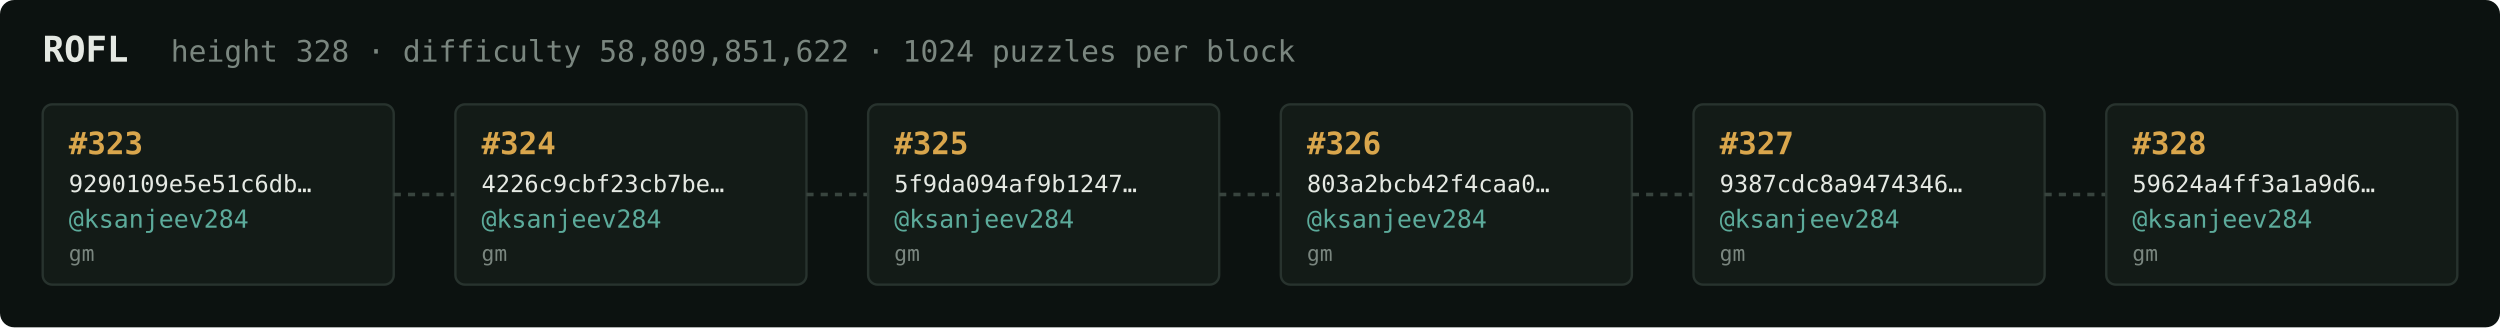
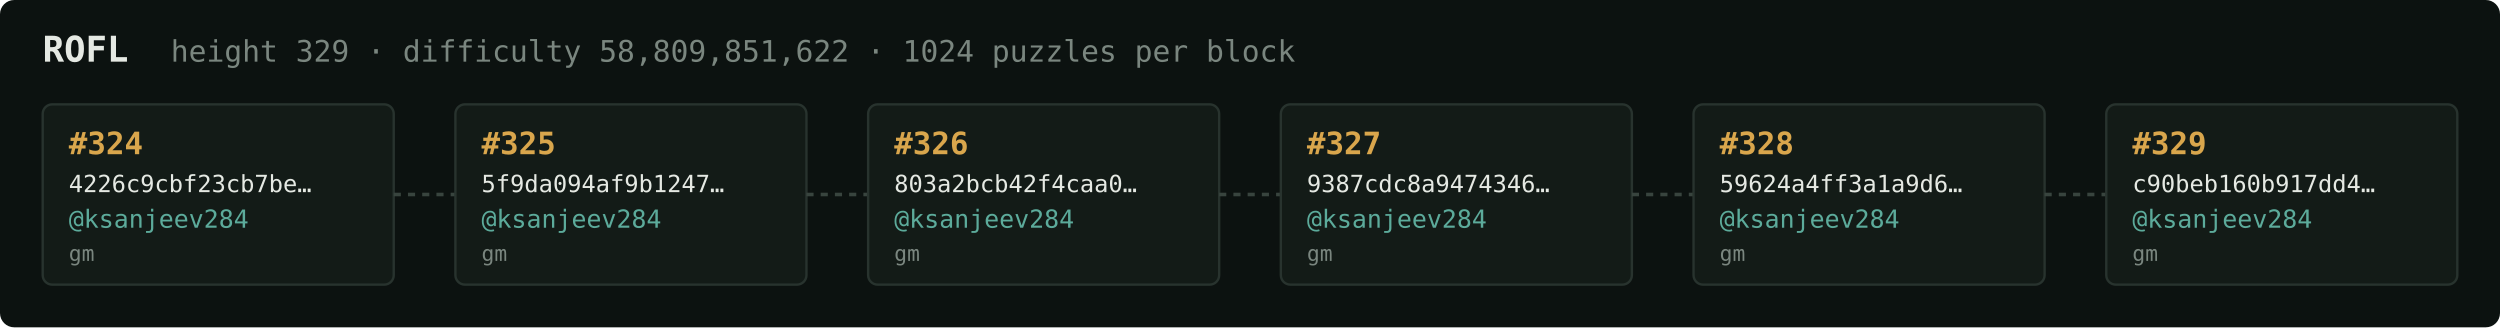
<svg xmlns="http://www.w3.org/2000/svg" width="1054" height="138" viewBox="0 0 1054 138" font-family="ui-monospace,SFMono-Regular,Menlo,monospace">
  <rect fill="#0c1210" width="1054" height="138" rx="6" />
  <text x="18" y="26" fill="#e5e9e3" font-size="15" font-weight="700">ROFL</text>
-   <text x="72" y="26" fill="#7a867f" font-size="12.5">height 328 · difficulty 58,809,851,622 · 1024 puzzles per block</text>
+   <text x="72" y="26" fill="#7a867f" font-size="12.5">height 329 · difficulty 58,809,851,622 · 1024 puzzles per block</text>
  <rect x="18" y="44" width="148" height="76" rx="4" fill="#131b17" stroke="#28332e" stroke-width="1" />
-   <text x="29" y="65" fill="#d9a64c" font-size="13" font-weight="700">#323</text>
-   <text x="29" y="81" fill="#e5e9e3" font-size="10">9290109e5e51c6db…</text>
+   <text x="29" y="65" fill="#d9a64c" font-size="13" font-weight="700">#324</text>
+   <text x="29" y="81" fill="#e5e9e3" font-size="10">4226c9cbf23cb7be…</text>
  <text x="29" y="96" fill="#5cab9b" font-size="10.5">@ksanjeev284</text>
  <text x="29" y="110" fill="#7a867f" font-size="9">gm</text>
  <line x1="166" y1="82.0" x2="192" y2="82.0" stroke="#38443e" stroke-width="1.5" stroke-dasharray="3 3" />
  <rect x="192" y="44" width="148" height="76" rx="4" fill="#131b17" stroke="#28332e" stroke-width="1" />
-   <text x="203" y="65" fill="#d9a64c" font-size="13" font-weight="700">#324</text>
-   <text x="203" y="81" fill="#e5e9e3" font-size="10">4226c9cbf23cb7be…</text>
+   <text x="203" y="65" fill="#d9a64c" font-size="13" font-weight="700">#325</text>
+   <text x="203" y="81" fill="#e5e9e3" font-size="10">5f9da094af9b1247…</text>
  <text x="203" y="96" fill="#5cab9b" font-size="10.5">@ksanjeev284</text>
  <text x="203" y="110" fill="#7a867f" font-size="9">gm</text>
  <line x1="340" y1="82.0" x2="366" y2="82.0" stroke="#38443e" stroke-width="1.5" stroke-dasharray="3 3" />
  <rect x="366" y="44" width="148" height="76" rx="4" fill="#131b17" stroke="#28332e" stroke-width="1" />
-   <text x="377" y="65" fill="#d9a64c" font-size="13" font-weight="700">#325</text>
-   <text x="377" y="81" fill="#e5e9e3" font-size="10">5f9da094af9b1247…</text>
+   <text x="377" y="65" fill="#d9a64c" font-size="13" font-weight="700">#326</text>
+   <text x="377" y="81" fill="#e5e9e3" font-size="10">803a2bcb42f4caa0…</text>
  <text x="377" y="96" fill="#5cab9b" font-size="10.5">@ksanjeev284</text>
  <text x="377" y="110" fill="#7a867f" font-size="9">gm</text>
  <line x1="514" y1="82.0" x2="540" y2="82.0" stroke="#38443e" stroke-width="1.5" stroke-dasharray="3 3" />
  <rect x="540" y="44" width="148" height="76" rx="4" fill="#131b17" stroke="#28332e" stroke-width="1" />
-   <text x="551" y="65" fill="#d9a64c" font-size="13" font-weight="700">#326</text>
-   <text x="551" y="81" fill="#e5e9e3" font-size="10">803a2bcb42f4caa0…</text>
+   <text x="551" y="65" fill="#d9a64c" font-size="13" font-weight="700">#327</text>
+   <text x="551" y="81" fill="#e5e9e3" font-size="10">9387cdc8a9474346…</text>
  <text x="551" y="96" fill="#5cab9b" font-size="10.5">@ksanjeev284</text>
  <text x="551" y="110" fill="#7a867f" font-size="9">gm</text>
  <line x1="688" y1="82.0" x2="714" y2="82.0" stroke="#38443e" stroke-width="1.5" stroke-dasharray="3 3" />
  <rect x="714" y="44" width="148" height="76" rx="4" fill="#131b17" stroke="#28332e" stroke-width="1" />
-   <text x="725" y="65" fill="#d9a64c" font-size="13" font-weight="700">#327</text>
-   <text x="725" y="81" fill="#e5e9e3" font-size="10">9387cdc8a9474346…</text>
+   <text x="725" y="65" fill="#d9a64c" font-size="13" font-weight="700">#328</text>
+   <text x="725" y="81" fill="#e5e9e3" font-size="10">59624a4ff3a1a9d6…</text>
  <text x="725" y="96" fill="#5cab9b" font-size="10.5">@ksanjeev284</text>
  <text x="725" y="110" fill="#7a867f" font-size="9">gm</text>
  <line x1="862" y1="82.0" x2="888" y2="82.0" stroke="#38443e" stroke-width="1.5" stroke-dasharray="3 3" />
  <rect x="888" y="44" width="148" height="76" rx="4" fill="#131b17" stroke="#28332e" stroke-width="1" />
-   <text x="899" y="65" fill="#d9a64c" font-size="13" font-weight="700">#328</text>
-   <text x="899" y="81" fill="#e5e9e3" font-size="10">59624a4ff3a1a9d6…</text>
+   <text x="899" y="65" fill="#d9a64c" font-size="13" font-weight="700">#329</text>
+   <text x="899" y="81" fill="#e5e9e3" font-size="10">c90beb160b917dd4…</text>
  <text x="899" y="96" fill="#5cab9b" font-size="10.5">@ksanjeev284</text>
  <text x="899" y="110" fill="#7a867f" font-size="9">gm</text>
</svg>
